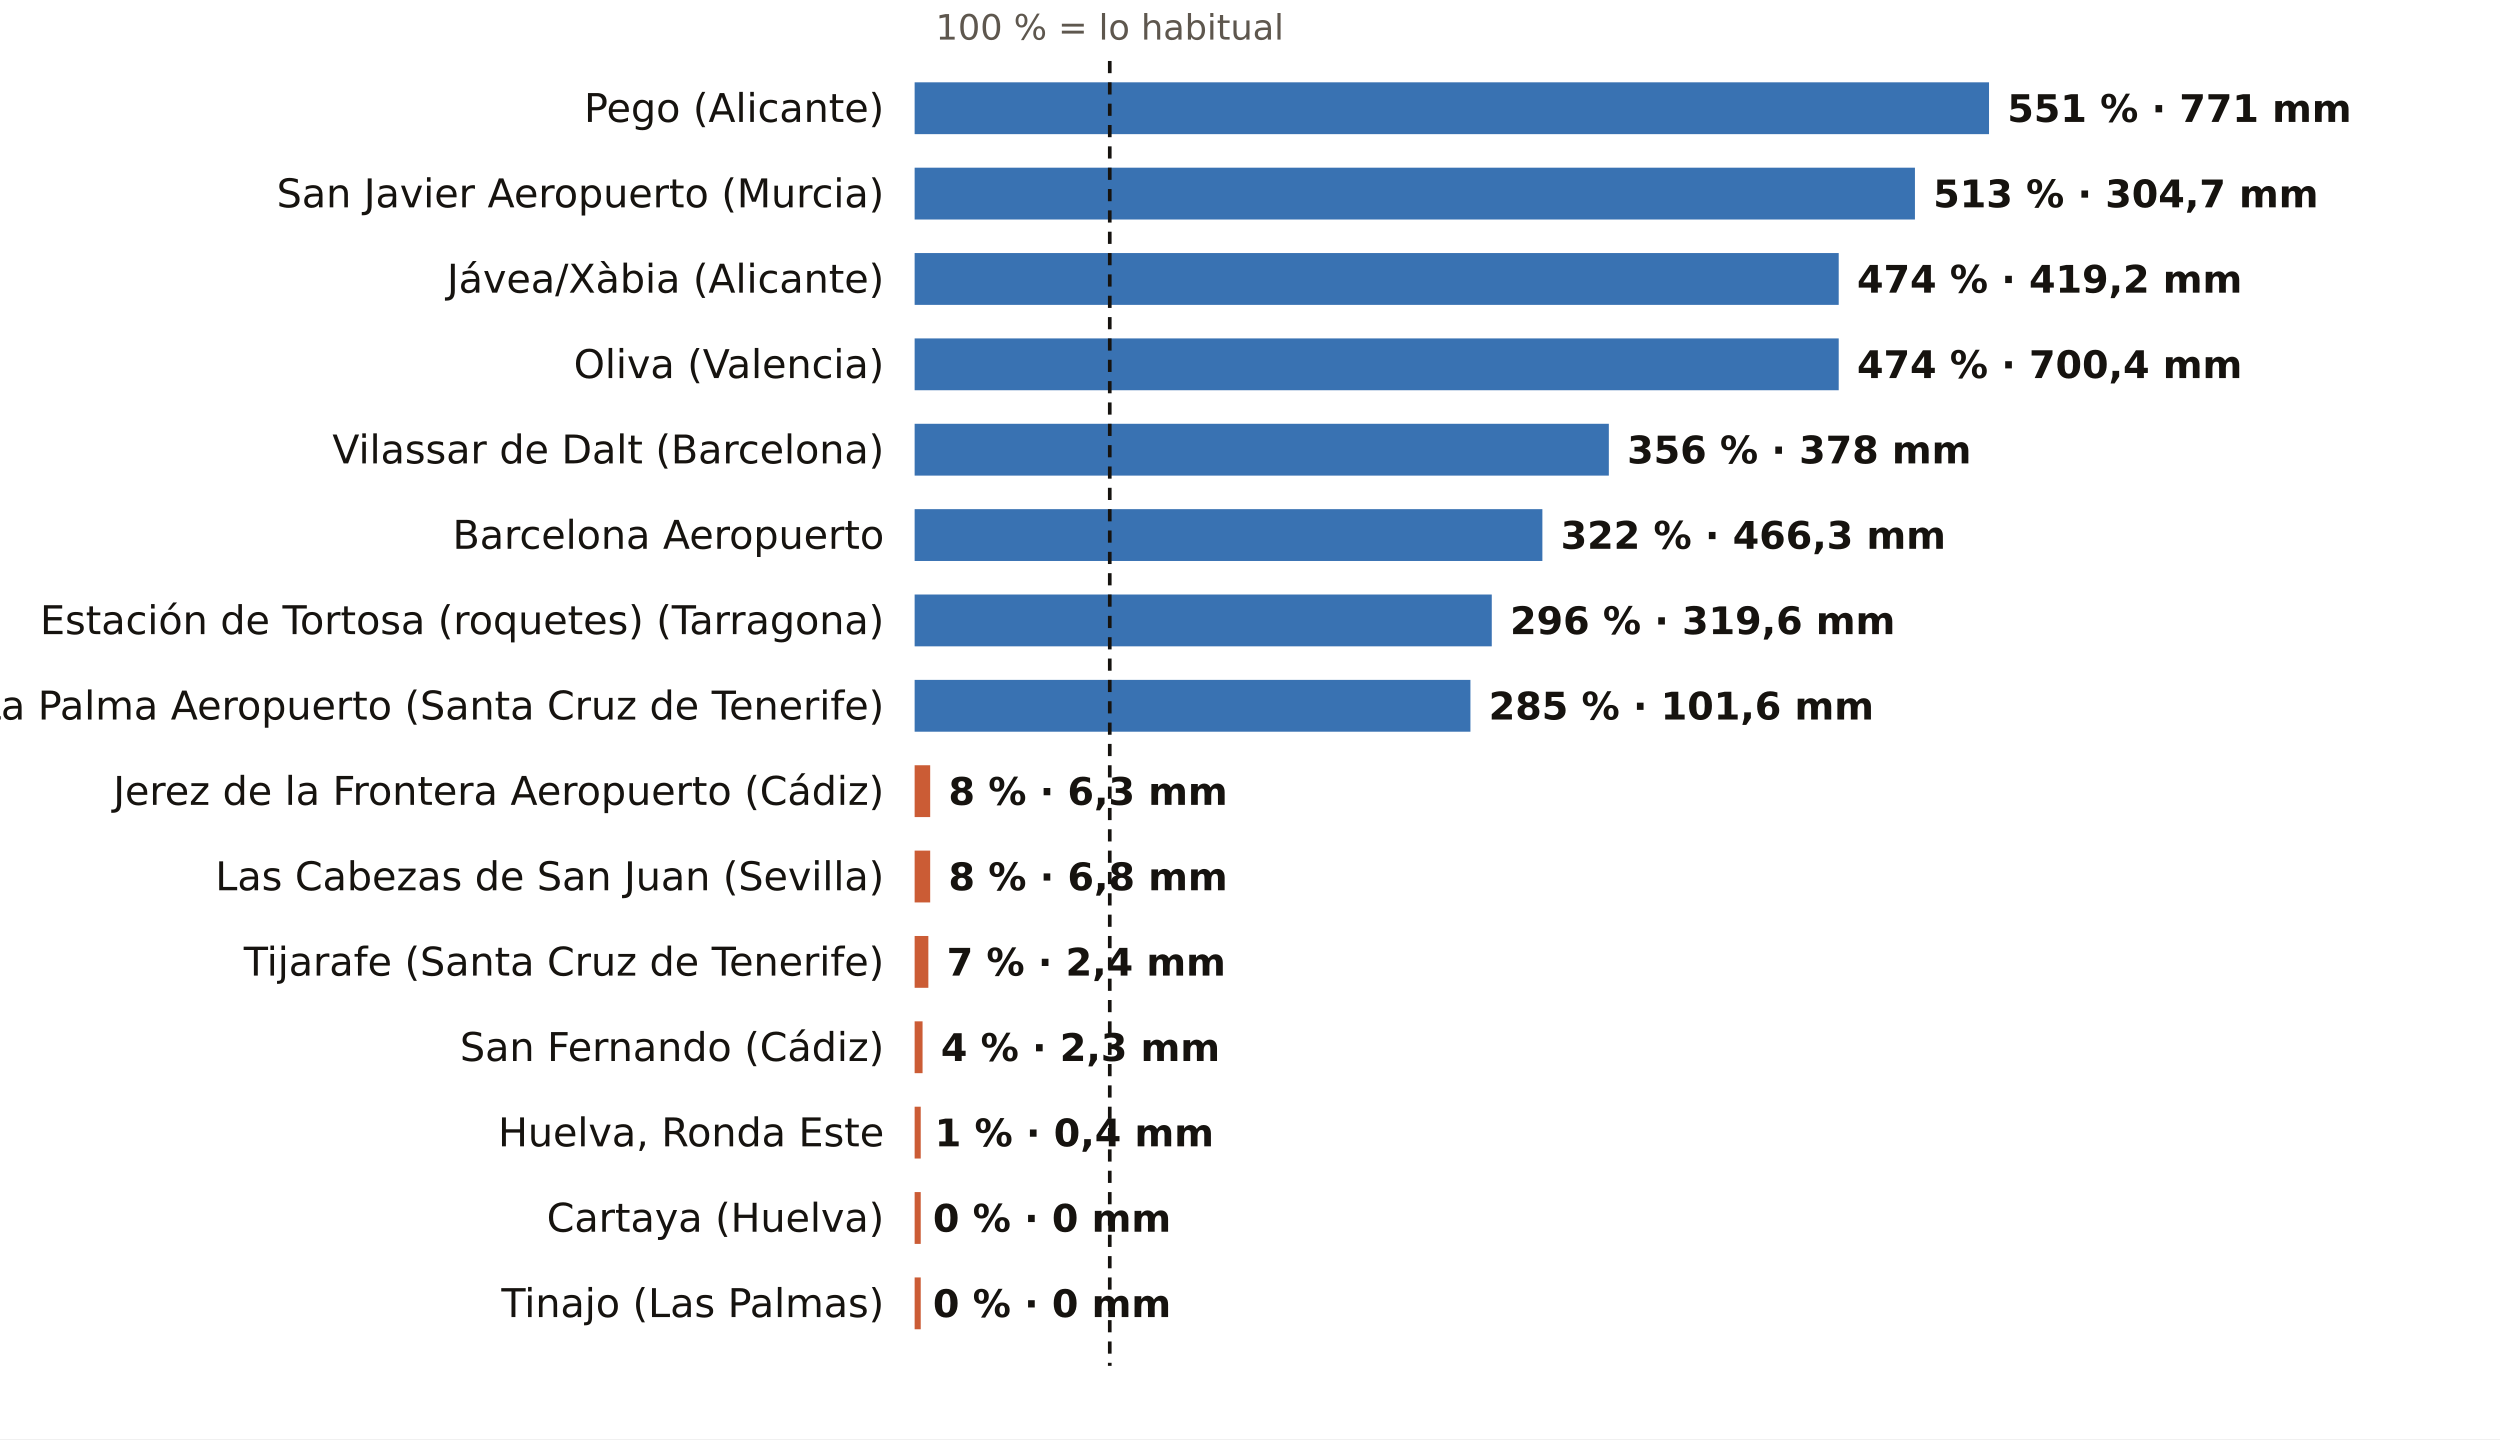
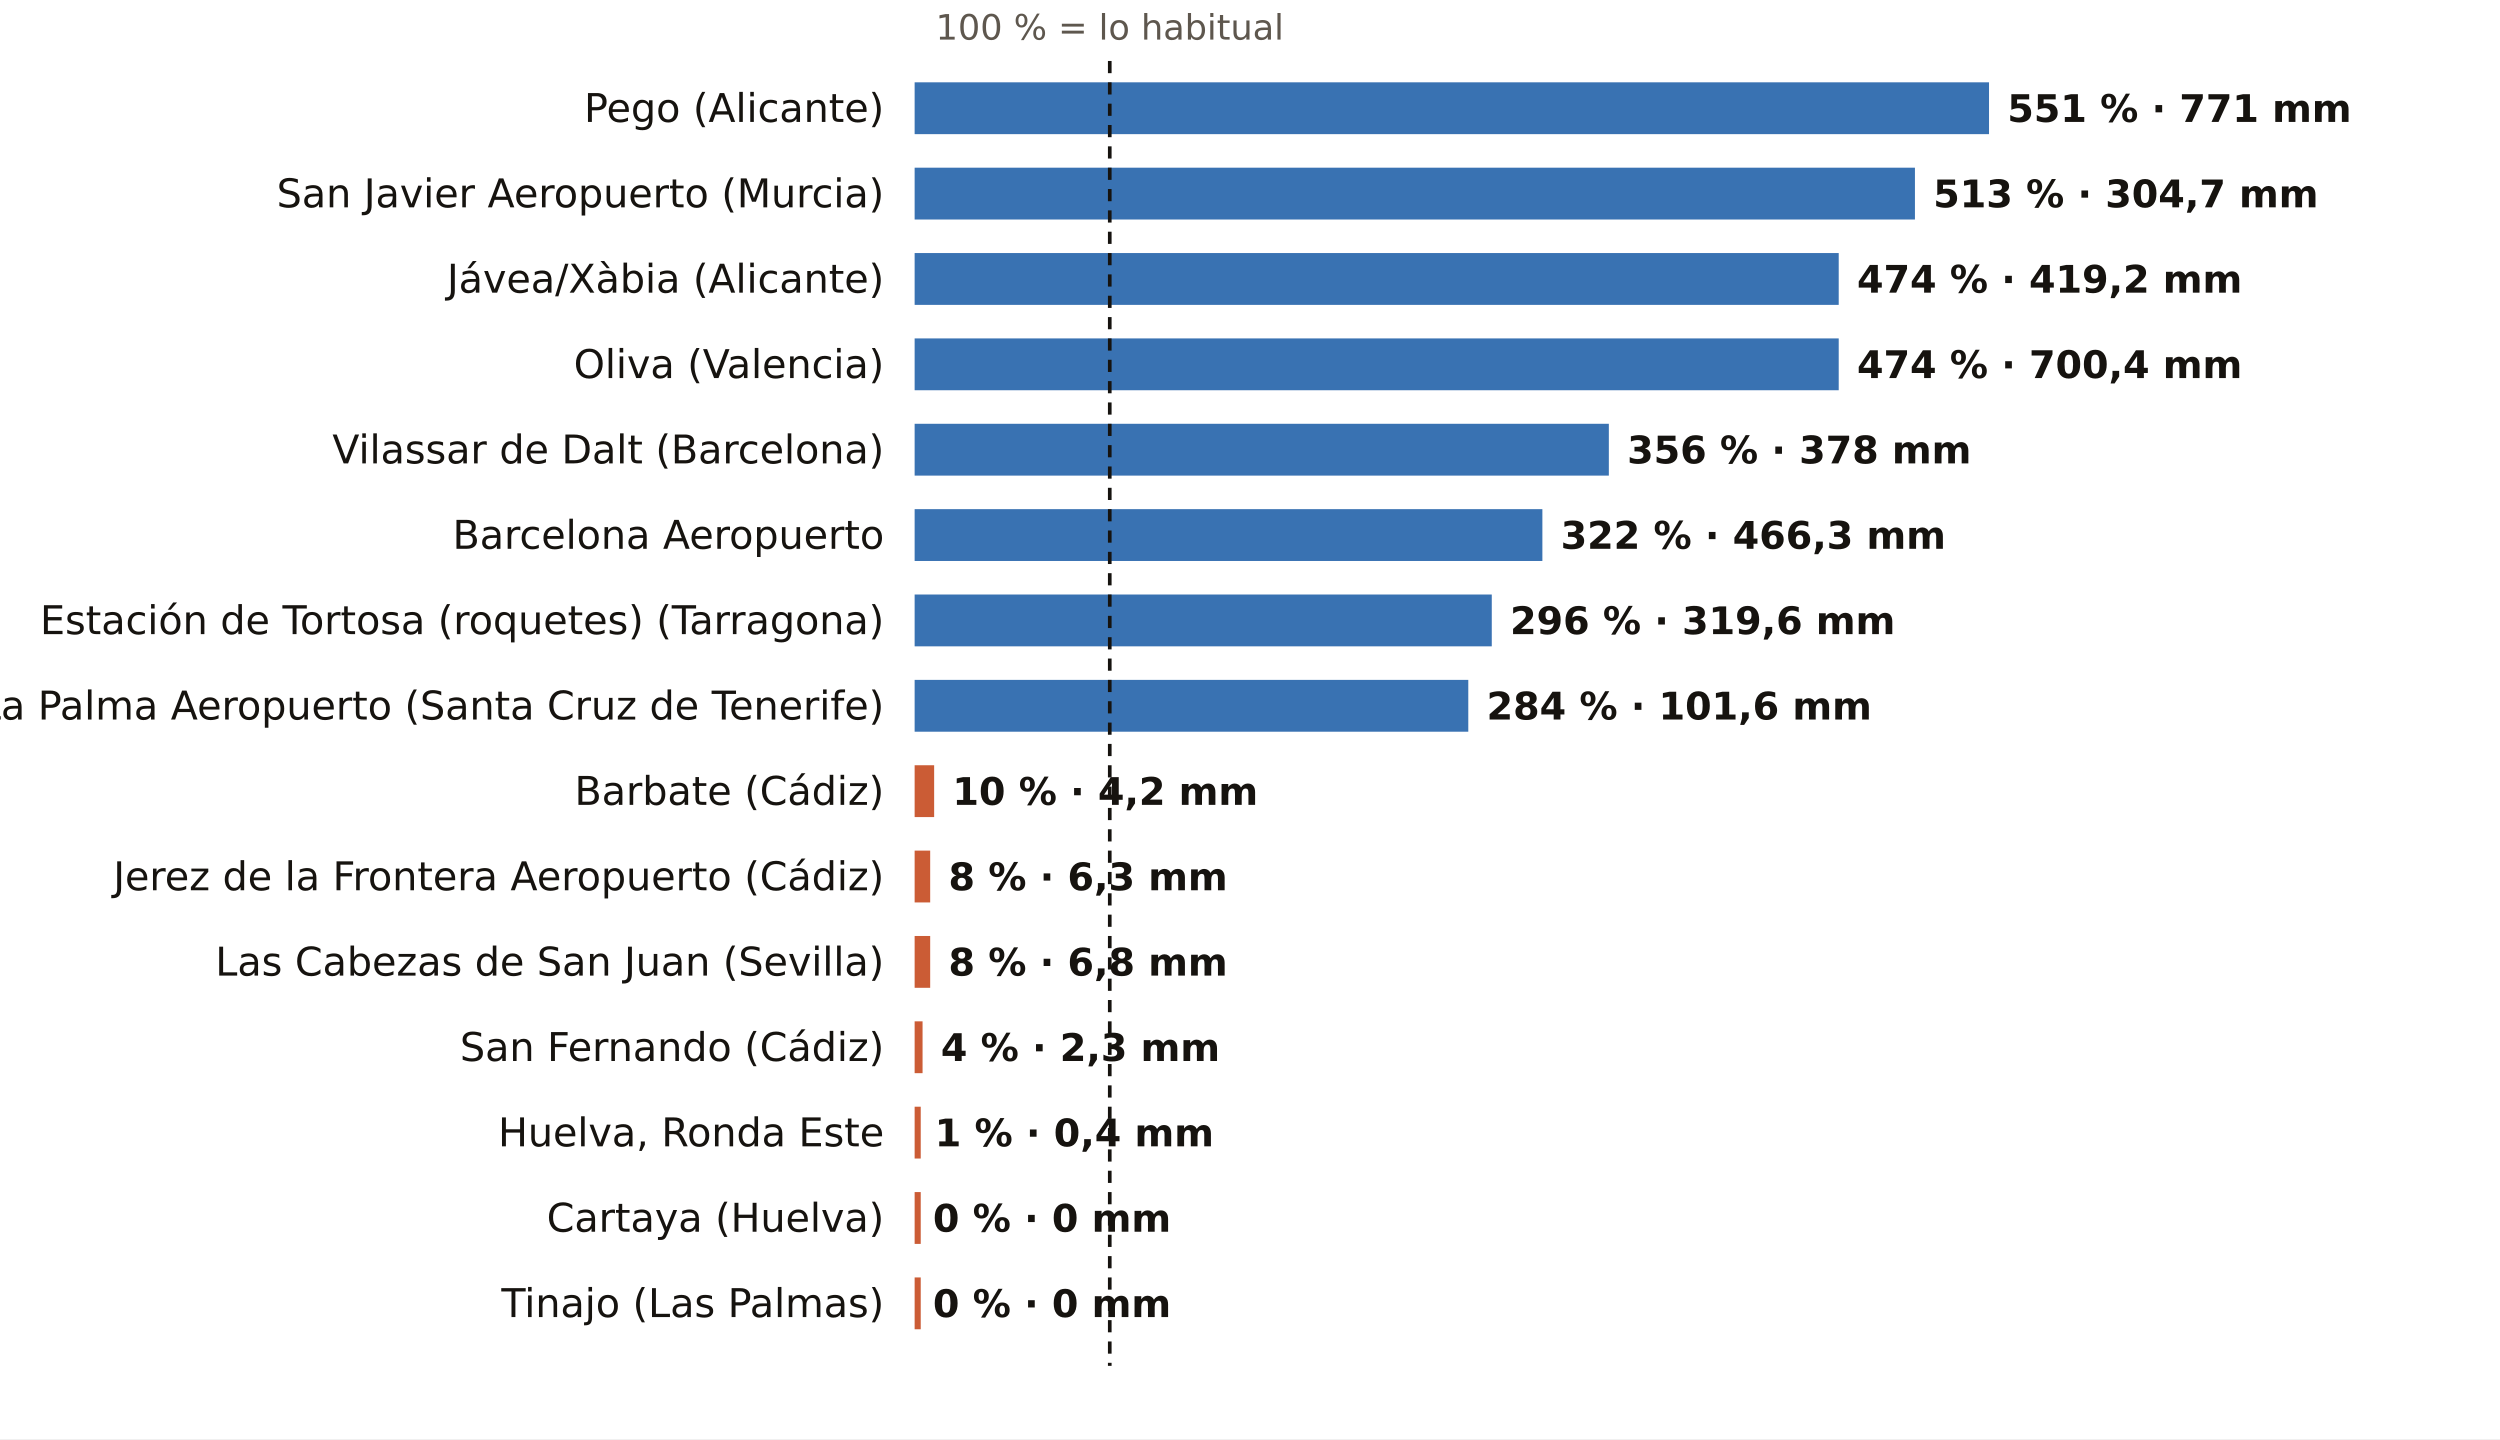
<svg xmlns="http://www.w3.org/2000/svg" viewBox="0 0 820 472" width="820" height="472" role="img" aria-label="El otoño, pluviómetro a pluviómetro: % de lo habitual">
  <rect width="820" height="472" fill="#FFFFFF" />
  <text x="364.0" y="13.0" font-size="11.5" fill="#5E574E" text-anchor="middle" font-weight="400" font-family="Public Sans, DejaVu Sans, Arial, sans-serif">100 % = lo habitual</text>
  <text x="290.0" y="40.0" font-size="13" fill="#16130F" text-anchor="end" font-weight="500" font-family="Public Sans, DejaVu Sans, Arial, sans-serif">Pego (Alicante)</text>
  <rect x="300" y="27" width="352.4" height="17" fill="#1F5FA8" opacity="0.88" />
  <text x="658.4" y="40.0" font-size="12.5" fill="#16130F" text-anchor="start" font-weight="600" font-family="Public Sans, DejaVu Sans, Arial, sans-serif">551 % · 771 mm</text>
  <text x="290.0" y="68.0" font-size="13" fill="#16130F" text-anchor="end" font-weight="500" font-family="Public Sans, DejaVu Sans, Arial, sans-serif">San Javier Aeropuerto (Murcia)</text>
  <rect x="300" y="55" width="328.1" height="17" fill="#1F5FA8" opacity="0.88" />
  <text x="634.1" y="68.0" font-size="12.5" fill="#16130F" text-anchor="start" font-weight="600" font-family="Public Sans, DejaVu Sans, Arial, sans-serif">513 % · 304,7 mm</text>
  <text x="290.0" y="96.0" font-size="13" fill="#16130F" text-anchor="end" font-weight="500" font-family="Public Sans, DejaVu Sans, Arial, sans-serif">Jávea/Xàbia (Alicante)</text>
  <rect x="300" y="83" width="303.1" height="17" fill="#1F5FA8" opacity="0.88" />
  <text x="609.1" y="96.0" font-size="12.5" fill="#16130F" text-anchor="start" font-weight="600" font-family="Public Sans, DejaVu Sans, Arial, sans-serif">474 % · 419,2 mm</text>
  <text x="290.0" y="124.0" font-size="13" fill="#16130F" text-anchor="end" font-weight="500" font-family="Public Sans, DejaVu Sans, Arial, sans-serif">Oliva (Valencia)</text>
  <rect x="300" y="111" width="303.1" height="17" fill="#1F5FA8" opacity="0.88" />
  <text x="609.1" y="124.0" font-size="12.5" fill="#16130F" text-anchor="start" font-weight="600" font-family="Public Sans, DejaVu Sans, Arial, sans-serif">474 % · 700,4 mm</text>
  <text x="290.0" y="152.0" font-size="13" fill="#16130F" text-anchor="end" font-weight="500" font-family="Public Sans, DejaVu Sans, Arial, sans-serif">Vilassar de Dalt (Barcelona)</text>
  <rect x="300" y="139" width="227.7" height="17" fill="#1F5FA8" opacity="0.88" />
  <text x="533.7" y="152.0" font-size="12.5" fill="#16130F" text-anchor="start" font-weight="600" font-family="Public Sans, DejaVu Sans, Arial, sans-serif">356 % · 378 mm</text>
  <text x="290.0" y="180.0" font-size="13" fill="#16130F" text-anchor="end" font-weight="500" font-family="Public Sans, DejaVu Sans, Arial, sans-serif">Barcelona Aeropuerto</text>
  <rect x="300" y="167" width="205.9" height="17" fill="#1F5FA8" opacity="0.88" />
  <text x="511.9" y="180.0" font-size="12.5" fill="#16130F" text-anchor="start" font-weight="600" font-family="Public Sans, DejaVu Sans, Arial, sans-serif">322 % · 466,3 mm</text>
  <text x="290.0" y="208.0" font-size="13" fill="#16130F" text-anchor="end" font-weight="500" font-family="Public Sans, DejaVu Sans, Arial, sans-serif">Estación de Tortosa (roquetes) (Tarragona)</text>
  <rect x="300" y="195" width="189.3" height="17" fill="#1F5FA8" opacity="0.88" />
  <text x="495.3" y="208.0" font-size="12.5" fill="#16130F" text-anchor="start" font-weight="600" font-family="Public Sans, DejaVu Sans, Arial, sans-serif">296 % · 319,6 mm</text>
  <text x="290.0" y="236.0" font-size="13" fill="#16130F" text-anchor="end" font-weight="500" font-family="Public Sans, DejaVu Sans, Arial, sans-serif">La Palma Aeropuerto (Santa Cruz de Tenerife)</text>
-   <rect x="300" y="223" width="182.3" height="17" fill="#1F5FA8" opacity="0.88" />
-   <text x="488.3" y="236.0" font-size="12.5" fill="#16130F" text-anchor="start" font-weight="600" font-family="Public Sans, DejaVu Sans, Arial, sans-serif">285 % · 101,6 mm</text>
-   <text x="290.0" y="264.0" font-size="13" fill="#16130F" text-anchor="end" font-weight="500" font-family="Public Sans, DejaVu Sans, Arial, sans-serif">Jerez de la Frontera Aeropuerto (Cádiz)</text>
-   <rect x="300" y="251" width="5.1" height="17" fill="#C4461A" opacity="0.88" />
-   <text x="311.1" y="264.0" font-size="12.5" fill="#16130F" text-anchor="start" font-weight="600" font-family="Public Sans, DejaVu Sans, Arial, sans-serif">8 % · 6,3 mm</text>
-   <text x="290.0" y="292.0" font-size="13" fill="#16130F" text-anchor="end" font-weight="500" font-family="Public Sans, DejaVu Sans, Arial, sans-serif">Las Cabezas de San Juan (Sevilla)</text>
+   <rect x="300" y="223" width="181.6" height="17" fill="#1F5FA8" opacity="0.88" />
+   <text x="487.6" y="236.0" font-size="12.5" fill="#16130F" text-anchor="start" font-weight="600" font-family="Public Sans, DejaVu Sans, Arial, sans-serif">284 % · 101,6 mm</text>
+   <text x="290.0" y="264.0" font-size="13" fill="#16130F" text-anchor="end" font-weight="500" font-family="Public Sans, DejaVu Sans, Arial, sans-serif">Barbate (Cádiz)</text>
+   <rect x="300" y="251" width="6.4" height="17" fill="#C4461A" opacity="0.88" />
+   <text x="312.4" y="264.0" font-size="12.5" fill="#16130F" text-anchor="start" font-weight="600" font-family="Public Sans, DejaVu Sans, Arial, sans-serif">10 % · 4,2 mm</text>
+   <text x="290.0" y="292.0" font-size="13" fill="#16130F" text-anchor="end" font-weight="500" font-family="Public Sans, DejaVu Sans, Arial, sans-serif">Jerez de la Frontera Aeropuerto (Cádiz)</text>
  <rect x="300" y="279" width="5.1" height="17" fill="#C4461A" opacity="0.88" />
-   <text x="311.1" y="292.0" font-size="12.5" fill="#16130F" text-anchor="start" font-weight="600" font-family="Public Sans, DejaVu Sans, Arial, sans-serif">8 % · 6,8 mm</text>
-   <text x="290.0" y="320.0" font-size="13" fill="#16130F" text-anchor="end" font-weight="500" font-family="Public Sans, DejaVu Sans, Arial, sans-serif">Tijarafe (Santa Cruz de Tenerife)</text>
-   <rect x="300" y="307" width="4.5" height="17" fill="#C4461A" opacity="0.88" />
-   <text x="310.5" y="320.0" font-size="12.5" fill="#16130F" text-anchor="start" font-weight="600" font-family="Public Sans, DejaVu Sans, Arial, sans-serif">7 % · 2,4 mm</text>
+   <text x="311.1" y="292.0" font-size="12.5" fill="#16130F" text-anchor="start" font-weight="600" font-family="Public Sans, DejaVu Sans, Arial, sans-serif">8 % · 6,3 mm</text>
+   <text x="290.0" y="320.0" font-size="13" fill="#16130F" text-anchor="end" font-weight="500" font-family="Public Sans, DejaVu Sans, Arial, sans-serif">Las Cabezas de San Juan (Sevilla)</text>
+   <rect x="300" y="307" width="5.1" height="17" fill="#C4461A" opacity="0.88" />
+   <text x="311.1" y="320.0" font-size="12.5" fill="#16130F" text-anchor="start" font-weight="600" font-family="Public Sans, DejaVu Sans, Arial, sans-serif">8 % · 6,8 mm</text>
  <text x="290.0" y="348.0" font-size="13" fill="#16130F" text-anchor="end" font-weight="500" font-family="Public Sans, DejaVu Sans, Arial, sans-serif">San Fernando (Cádiz)</text>
  <rect x="300" y="335" width="2.6" height="17" fill="#C4461A" opacity="0.88" />
  <text x="308.6" y="348.0" font-size="12.5" fill="#16130F" text-anchor="start" font-weight="600" font-family="Public Sans, DejaVu Sans, Arial, sans-serif">4 % · 2,3 mm</text>
  <text x="290.0" y="376.0" font-size="13" fill="#16130F" text-anchor="end" font-weight="500" font-family="Public Sans, DejaVu Sans, Arial, sans-serif">Huelva, Ronda Este</text>
  <rect x="300" y="363" width="2.0" height="17" fill="#C4461A" opacity="0.88" />
  <text x="306.6" y="376.0" font-size="12.5" fill="#16130F" text-anchor="start" font-weight="600" font-family="Public Sans, DejaVu Sans, Arial, sans-serif">1 % · 0,4 mm</text>
  <text x="290.0" y="404.0" font-size="13" fill="#16130F" text-anchor="end" font-weight="500" font-family="Public Sans, DejaVu Sans, Arial, sans-serif">Cartaya (Huelva)</text>
  <rect x="300" y="391" width="2.0" height="17" fill="#C4461A" opacity="0.88" />
  <text x="306.0" y="404.0" font-size="12.5" fill="#16130F" text-anchor="start" font-weight="600" font-family="Public Sans, DejaVu Sans, Arial, sans-serif">0 % · 0 mm</text>
  <text x="290.0" y="432.0" font-size="13" fill="#16130F" text-anchor="end" font-weight="500" font-family="Public Sans, DejaVu Sans, Arial, sans-serif">Tinajo (Las Palmas)</text>
  <rect x="300" y="419" width="2.0" height="17" fill="#C4461A" opacity="0.88" />
  <text x="306.0" y="432.0" font-size="12.5" fill="#16130F" text-anchor="start" font-weight="600" font-family="Public Sans, DejaVu Sans, Arial, sans-serif">0 % · 0 mm</text>
  <line x1="364.0" x2="364.0" y1="20" y2="448" stroke="#16130F" stroke-width="1.2" stroke-dasharray="4 3" />
</svg>
